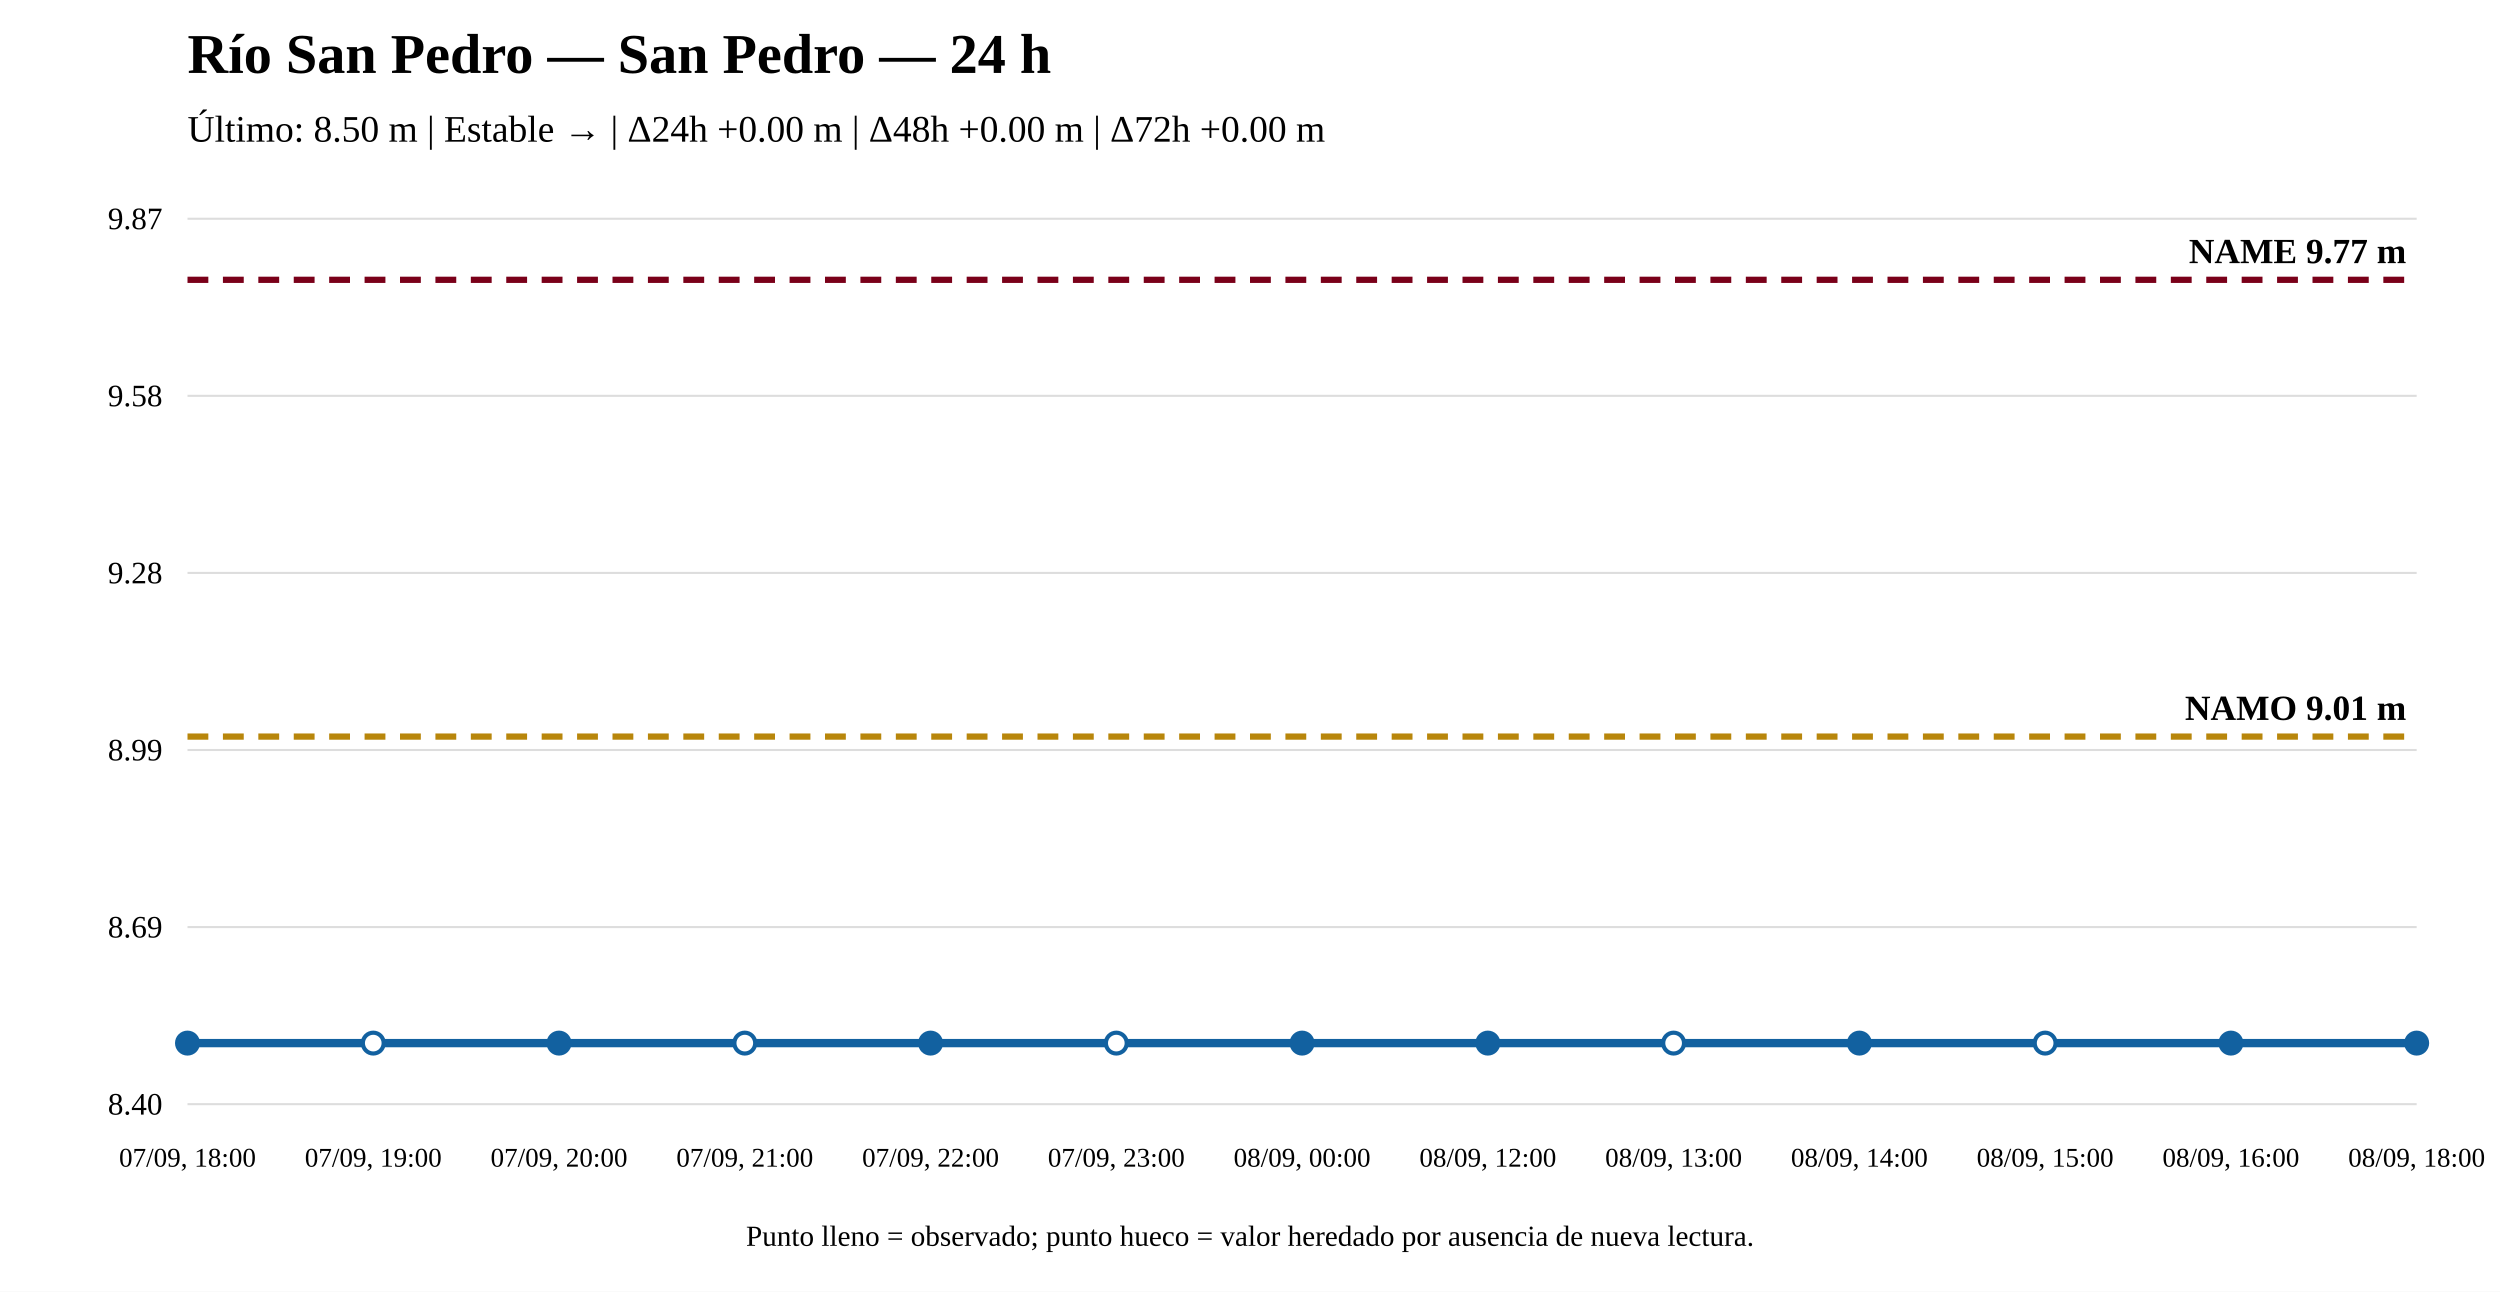
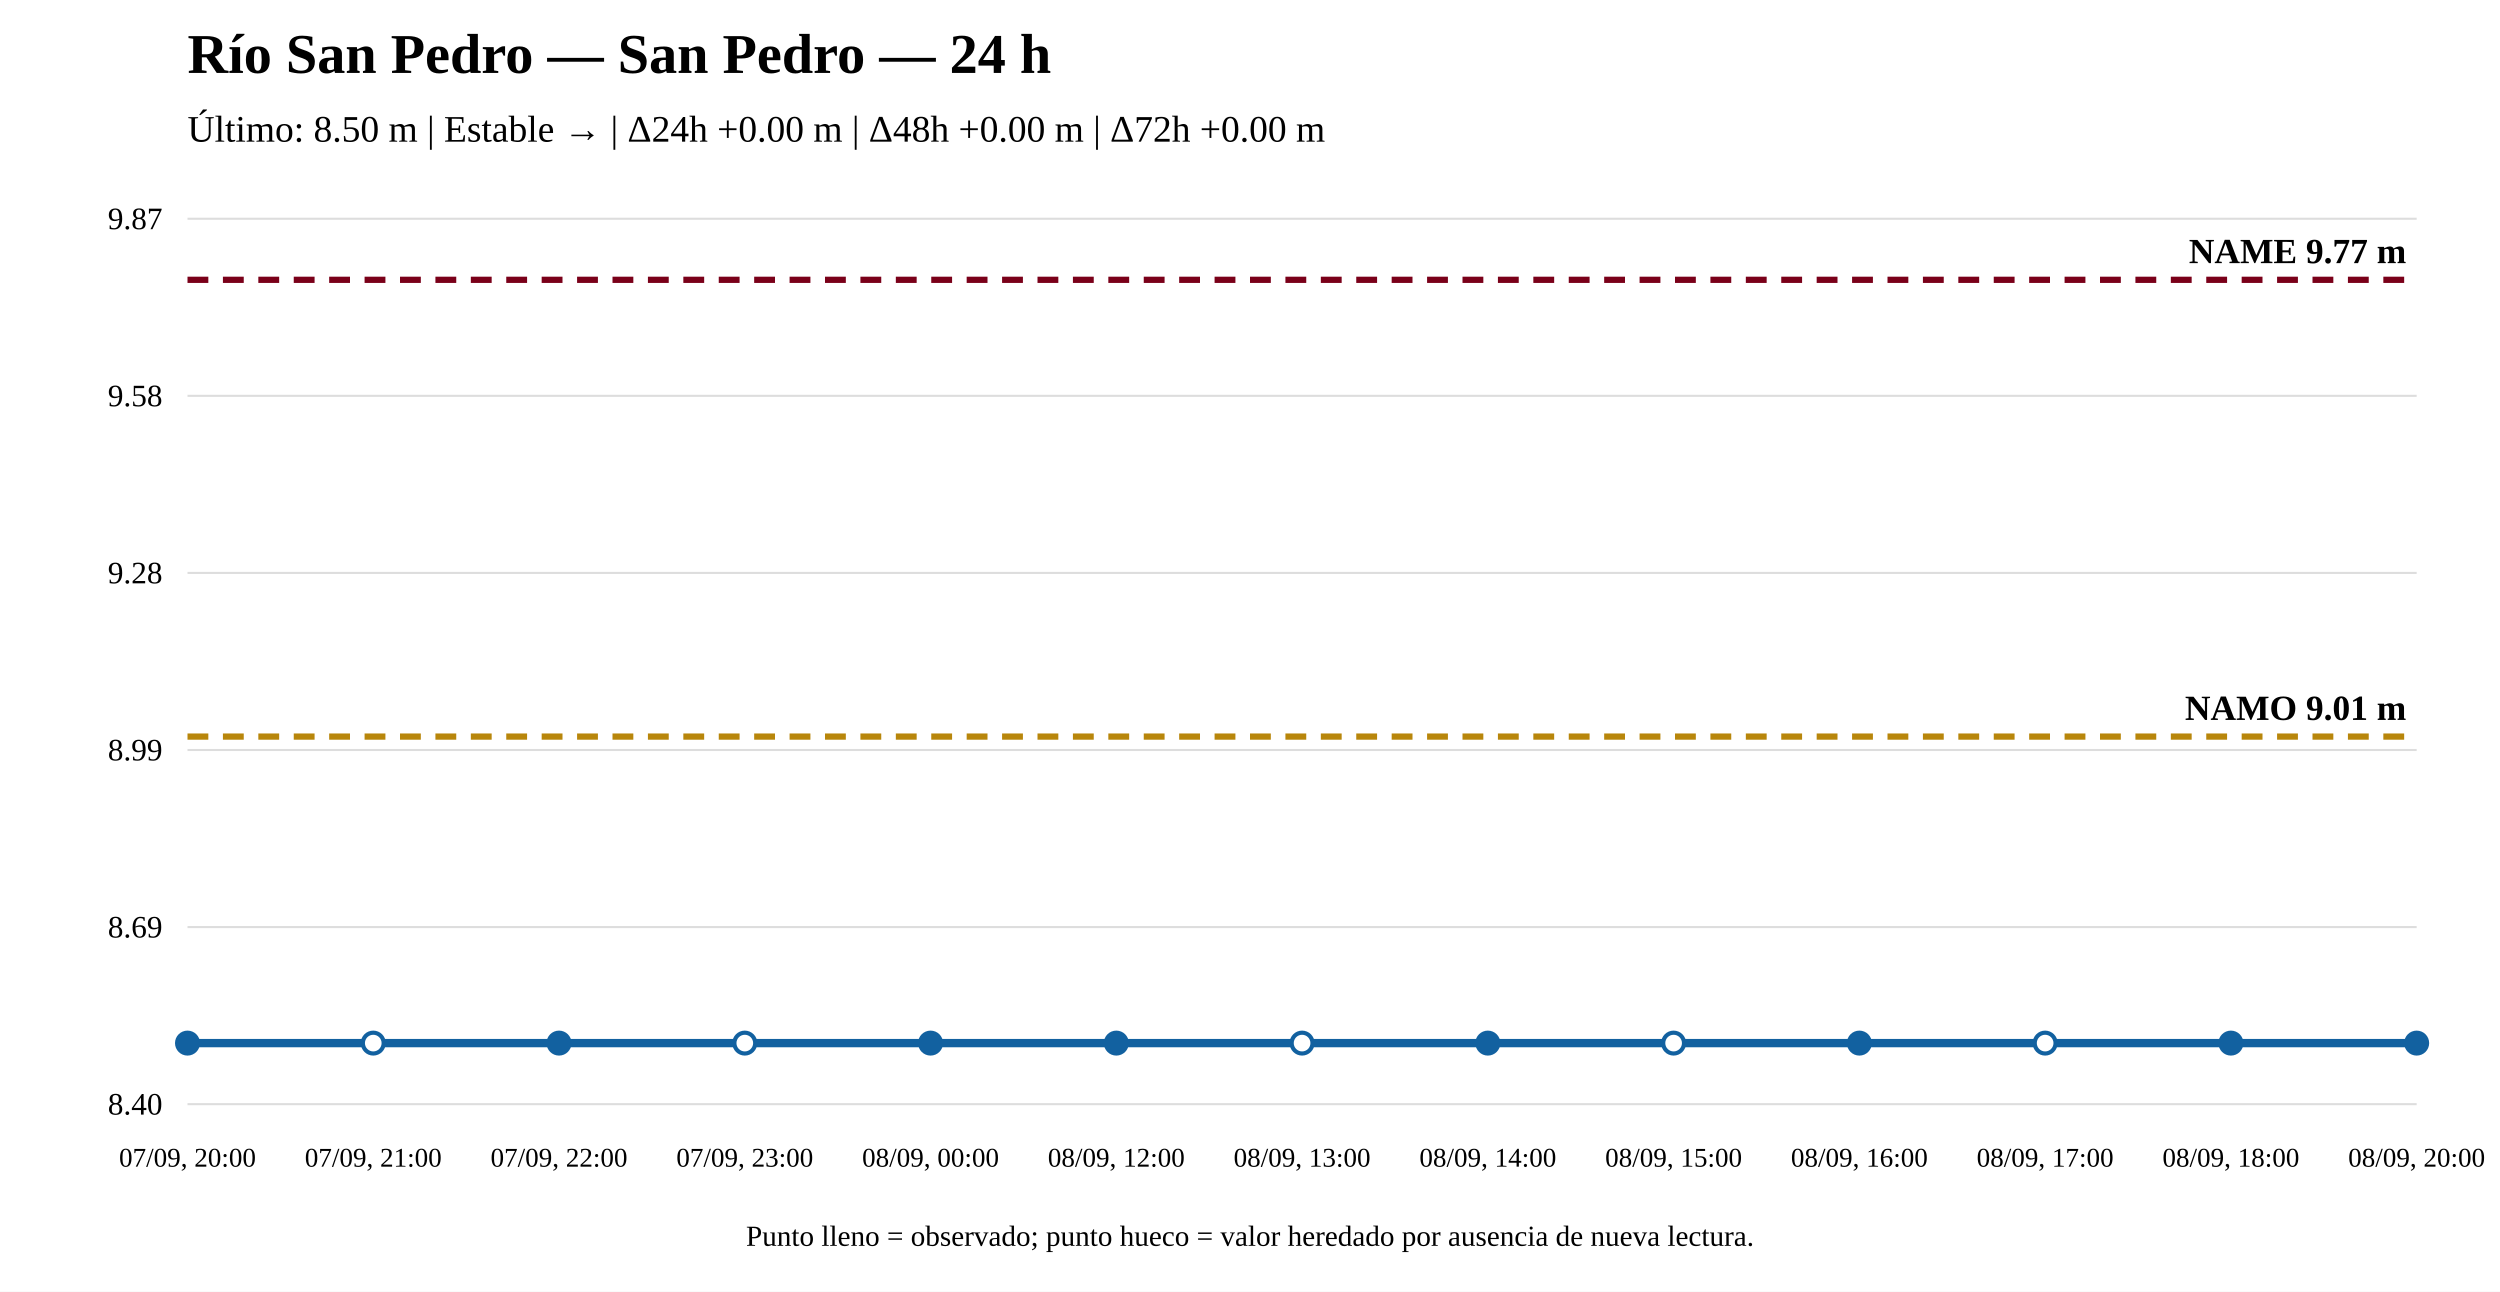
<svg xmlns="http://www.w3.org/2000/svg" width="1200" height="620" viewBox="0 0 1200 620">
  <rect width="100%" height="100%" fill="white" />
  <text x="90" y="35" font-size="27" font-weight="bold">Río San Pedro — San Pedro — 24 h</text>
  <text x="90" y="68" font-size="18">Último: 8.50 m | Estable → | Δ24h +0.00 m | Δ48h +0.00 m | Δ72h +0.00 m</text>
  <line x1="90" y1="530" x2="1160" y2="530" stroke="#ddd" />
  <line x1="90" y1="445" x2="1160" y2="445" stroke="#ddd" />
  <line x1="90" y1="360" x2="1160" y2="360" stroke="#ddd" />
  <line x1="90" y1="275" x2="1160" y2="275" stroke="#ddd" />
  <line x1="90" y1="190" x2="1160" y2="190" stroke="#ddd" />
  <line x1="90" y1="105" x2="1160" y2="105" stroke="#ddd" />
  <text x="78" y="535" text-anchor="end" font-size="15">8.40</text>
  <text x="78" y="450" text-anchor="end" font-size="15">8.69</text>
  <text x="78" y="365" text-anchor="end" font-size="15">8.99</text>
  <text x="78" y="280" text-anchor="end" font-size="15">9.28</text>
  <text x="78" y="195" text-anchor="end" font-size="15">9.58</text>
  <text x="78" y="110" text-anchor="end" font-size="15">9.87</text>
  <line x1="90" y1="353.561" x2="1160" y2="353.561" stroke="#b8860b" stroke-width="3" stroke-dasharray="10 7" />
  <text x="1155" y="345.561" text-anchor="end" font-size="17" font-weight="bold">NAMO 9.01 m</text>
  <line x1="90" y1="134.31" x2="1160" y2="134.31" stroke="#7a0019" stroke-width="3" stroke-dasharray="10 7" />
  <text x="1155" y="126.31" text-anchor="end" font-size="17" font-weight="bold">NAME 9.77 m</text>
  <polyline fill="none" stroke="#1261a0" stroke-width="4" points="90,500.69 179.167,500.69 268.333,500.69 357.5,500.69 446.667,500.69 535.833,500.69 625,500.69 714.167,500.69 803.333,500.69 892.5,500.69 981.667,500.69 1070.833,500.69 1160,500.69" />
  <circle cx="90" cy="500.69" r="5" fill="#1261a0" stroke="#1261a0" stroke-width="2" />
  <circle cx="179.167" cy="500.69" r="5" fill="white" stroke="#1261a0" stroke-width="2" />
  <circle cx="268.333" cy="500.69" r="5" fill="#1261a0" stroke="#1261a0" stroke-width="2" />
  <circle cx="357.5" cy="500.69" r="5" fill="white" stroke="#1261a0" stroke-width="2" />
  <circle cx="446.667" cy="500.69" r="5" fill="#1261a0" stroke="#1261a0" stroke-width="2" />
-   <circle cx="535.833" cy="500.69" r="5" fill="white" stroke="#1261a0" stroke-width="2" />
-   <circle cx="625" cy="500.69" r="5" fill="#1261a0" stroke="#1261a0" stroke-width="2" />
+   <circle cx="535.833" cy="500.69" r="5" fill="#1261a0" stroke="#1261a0" stroke-width="2" />
+   <circle cx="625" cy="500.69" r="5" fill="white" stroke="#1261a0" stroke-width="2" />
  <circle cx="714.167" cy="500.69" r="5" fill="#1261a0" stroke="#1261a0" stroke-width="2" />
  <circle cx="803.333" cy="500.69" r="5" fill="white" stroke="#1261a0" stroke-width="2" />
  <circle cx="892.5" cy="500.69" r="5" fill="#1261a0" stroke="#1261a0" stroke-width="2" />
  <circle cx="981.667" cy="500.69" r="5" fill="white" stroke="#1261a0" stroke-width="2" />
  <circle cx="1070.833" cy="500.69" r="5" fill="#1261a0" stroke="#1261a0" stroke-width="2" />
  <circle cx="1160" cy="500.69" r="5" fill="#1261a0" stroke="#1261a0" stroke-width="2" />
-   <text x="90" y="560" text-anchor="middle" font-size="13">07/09, 18:00</text>
-   <text x="179.167" y="560" text-anchor="middle" font-size="13">07/09, 19:00</text>
-   <text x="268.333" y="560" text-anchor="middle" font-size="13">07/09, 20:00</text>
-   <text x="357.5" y="560" text-anchor="middle" font-size="13">07/09, 21:00</text>
-   <text x="446.667" y="560" text-anchor="middle" font-size="13">07/09, 22:00</text>
-   <text x="535.833" y="560" text-anchor="middle" font-size="13">07/09, 23:00</text>
-   <text x="625" y="560" text-anchor="middle" font-size="13">08/09, 00:00</text>
-   <text x="714.167" y="560" text-anchor="middle" font-size="13">08/09, 12:00</text>
-   <text x="803.333" y="560" text-anchor="middle" font-size="13">08/09, 13:00</text>
-   <text x="892.5" y="560" text-anchor="middle" font-size="13">08/09, 14:00</text>
-   <text x="981.667" y="560" text-anchor="middle" font-size="13">08/09, 15:00</text>
-   <text x="1070.833" y="560" text-anchor="middle" font-size="13">08/09, 16:00</text>
-   <text x="1160" y="560" text-anchor="middle" font-size="13">08/09, 18:00</text>
+   <text x="90" y="560" text-anchor="middle" font-size="13">07/09, 20:00</text>
+   <text x="179.167" y="560" text-anchor="middle" font-size="13">07/09, 21:00</text>
+   <text x="268.333" y="560" text-anchor="middle" font-size="13">07/09, 22:00</text>
+   <text x="357.5" y="560" text-anchor="middle" font-size="13">07/09, 23:00</text>
+   <text x="446.667" y="560" text-anchor="middle" font-size="13">08/09, 00:00</text>
+   <text x="535.833" y="560" text-anchor="middle" font-size="13">08/09, 12:00</text>
+   <text x="625" y="560" text-anchor="middle" font-size="13">08/09, 13:00</text>
+   <text x="714.167" y="560" text-anchor="middle" font-size="13">08/09, 14:00</text>
+   <text x="803.333" y="560" text-anchor="middle" font-size="13">08/09, 15:00</text>
+   <text x="892.5" y="560" text-anchor="middle" font-size="13">08/09, 16:00</text>
+   <text x="981.667" y="560" text-anchor="middle" font-size="13">08/09, 17:00</text>
+   <text x="1070.833" y="560" text-anchor="middle" font-size="13">08/09, 18:00</text>
+   <text x="1160" y="560" text-anchor="middle" font-size="13">08/09, 20:00</text>
  <text x="600" y="598" text-anchor="middle" font-size="14">Punto lleno = observado; punto hueco = valor heredado por ausencia de nueva lectura.</text>
</svg>
